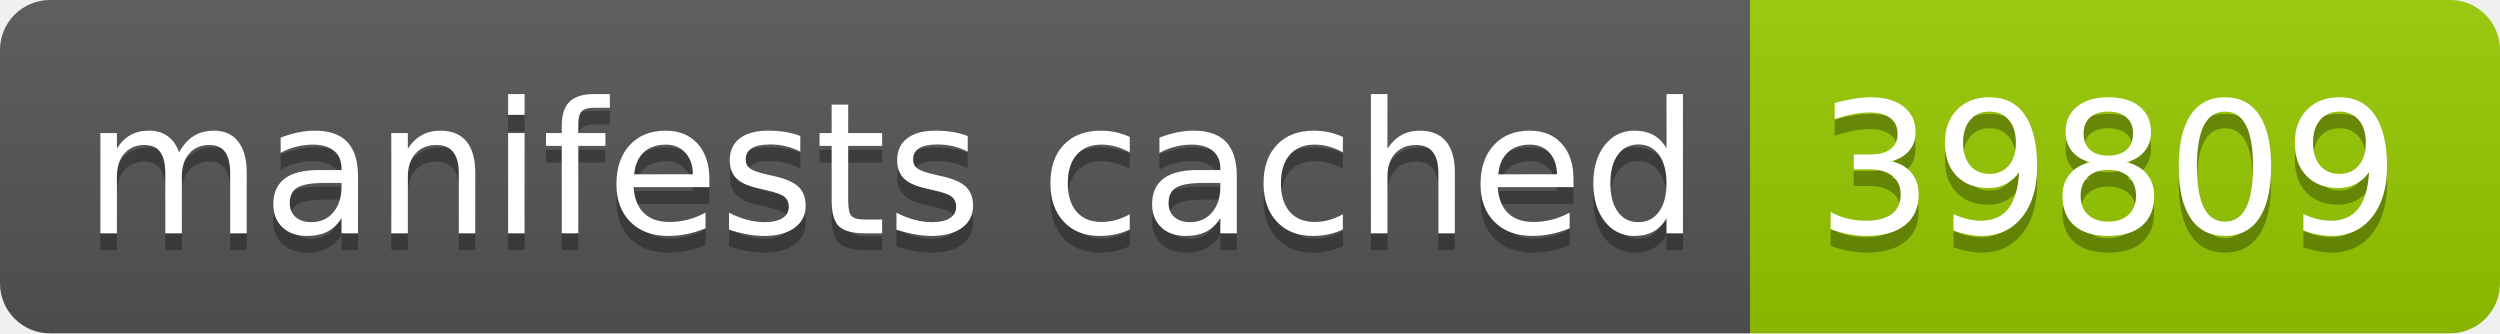
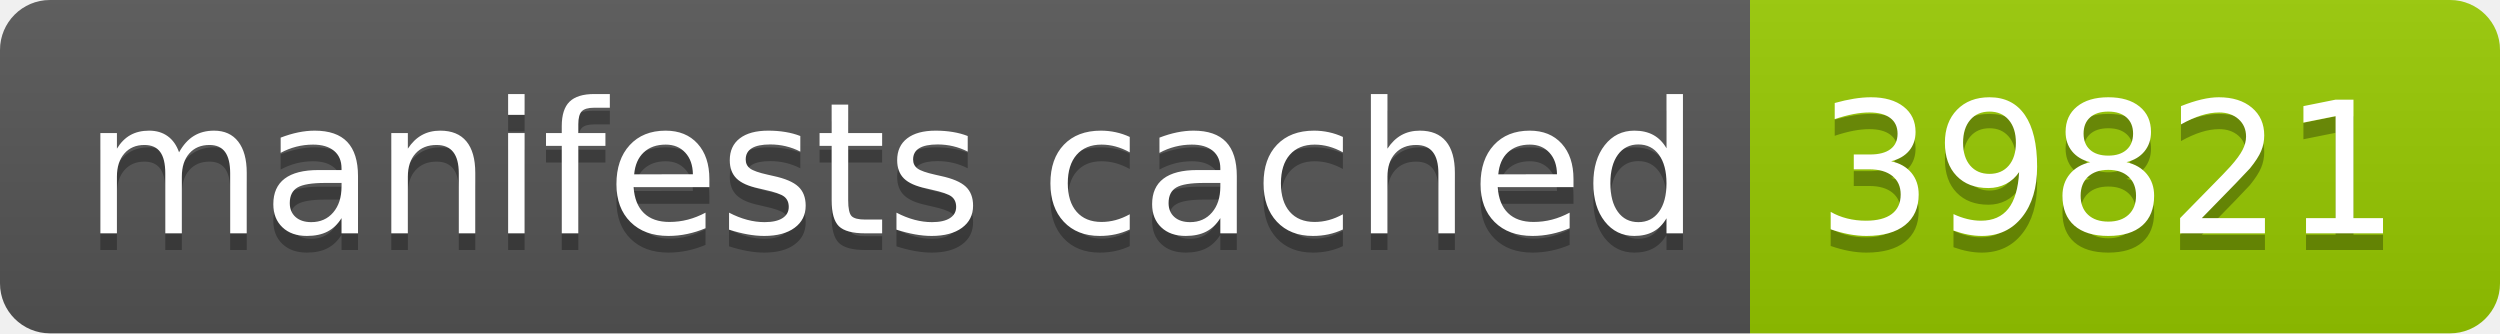
- <svg xmlns="http://www.w3.org/2000/svg" width="150" height="20" role="img" aria-label="manifests cached: 39809">
+ <svg xmlns="http://www.w3.org/2000/svg" width="150" height="20" role="img" aria-label="manifests cached: 39821">
  <linearGradient id="s" x2="0" y2="100%">
    <stop offset="0" stop-color="#bbb" stop-opacity=".1" />
    <stop offset="1" stop-opacity=".1" />
  </linearGradient>
  <clipPath id="r">
    <rect width="150" height="20" rx="3" fill="#fff" />
  </clipPath>
  <g clip-path="url(#r)">
    <rect width="105" height="20" fill="#555" />
    <rect x="105" width="45" height="20" fill="#97ca00" />
    <rect width="150" height="20" fill="url(#s)" />
  </g>
  <g fill="#fff" text-anchor="middle" font-family="Verdana,Geneva,DejaVu Sans,sans-serif" text-rendering="geometricPrecision" font-size="110">
    <text aria-hidden="true" x="535" y="150" fill="#010101" fill-opacity=".3" transform="scale(.1)" textLength="950">manifests cached</text>
    <text x="535" y="140" transform="scale(.1)" fill="#fff" textLength="950">manifests cached</text>
-     <text aria-hidden="true" x="1265" y="150" fill="#010101" fill-opacity=".3" transform="scale(.1)" textLength="350">39809</text>
-     <text x="1265" y="140" transform="scale(.1)" fill="#fff" textLength="350">39809</text>
+     <text aria-hidden="true" x="1265" y="150" fill="#010101" fill-opacity=".3" transform="scale(.1)" textLength="350">39821</text>
+     <text x="1265" y="140" transform="scale(.1)" fill="#fff" textLength="350">39821</text>
  </g>
</svg>
